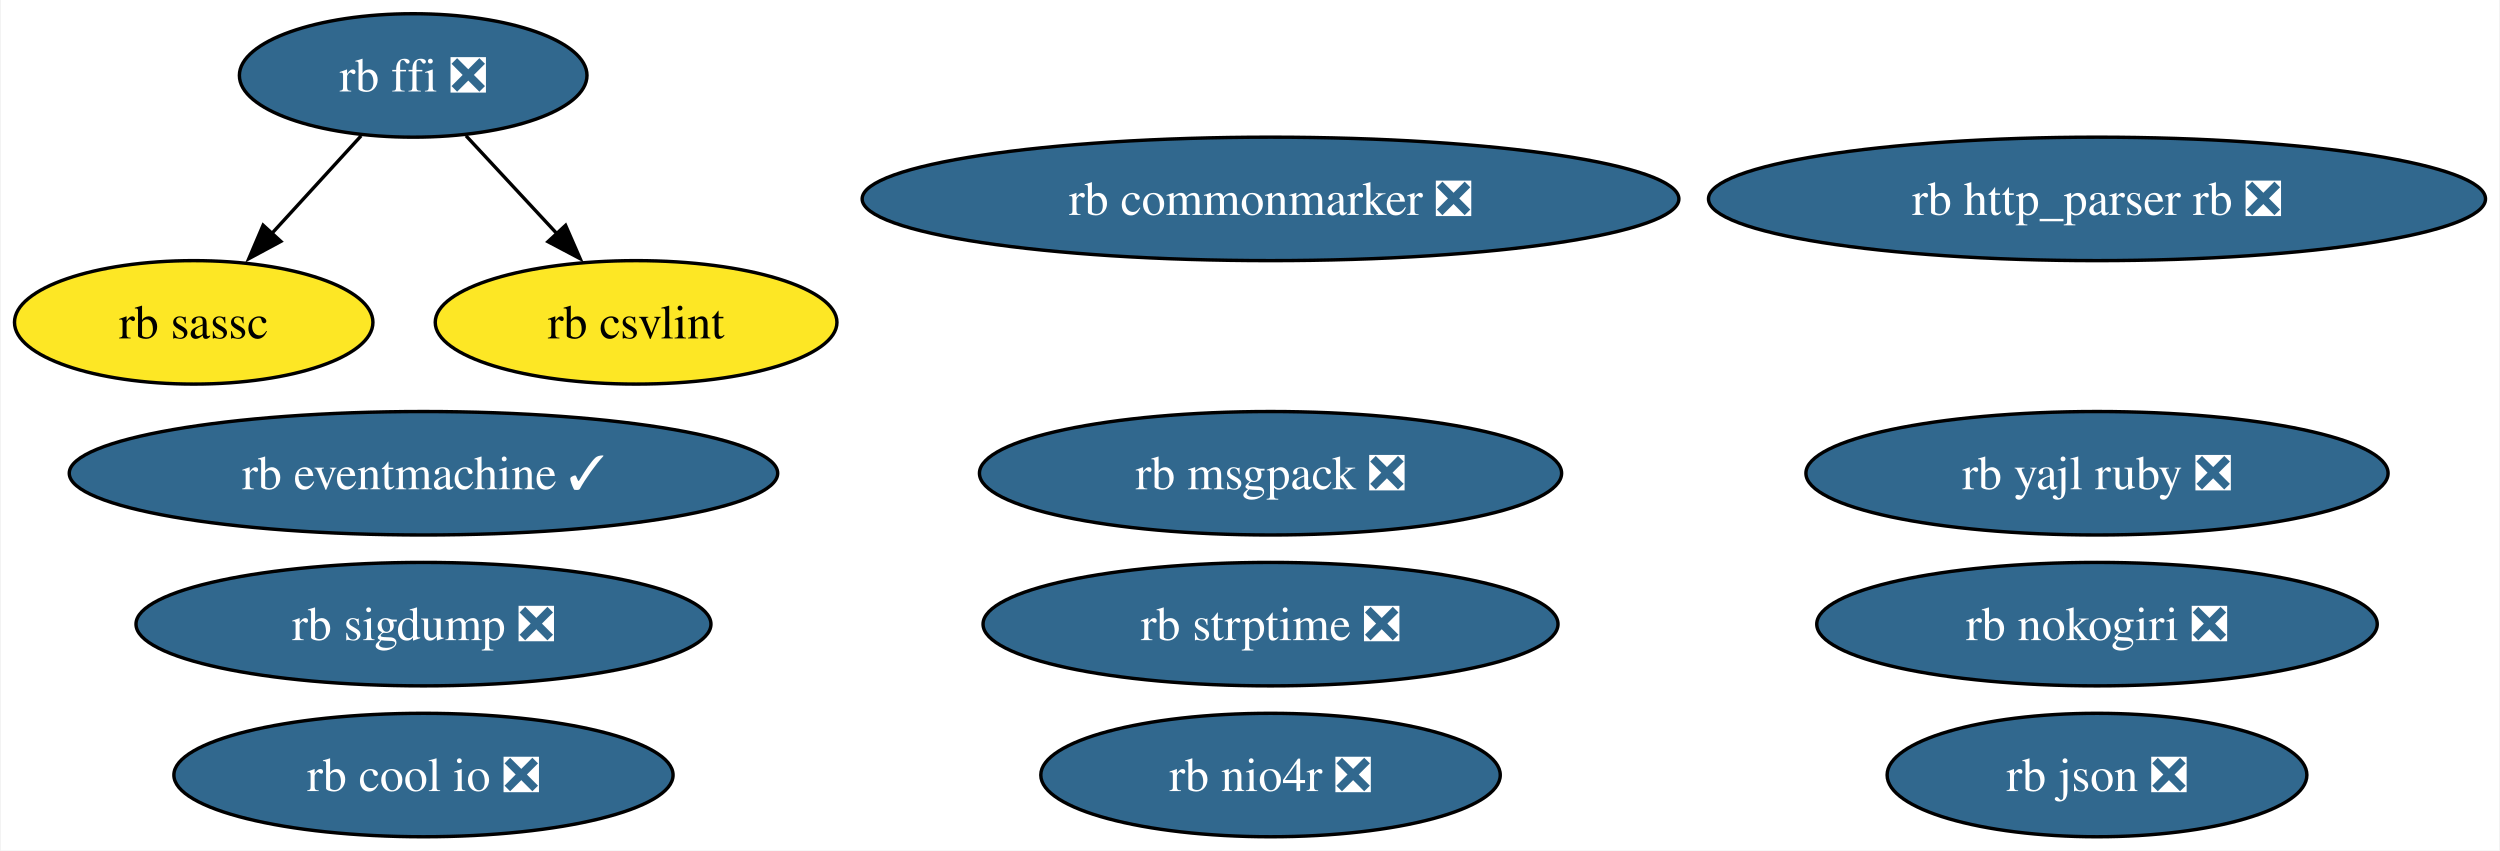
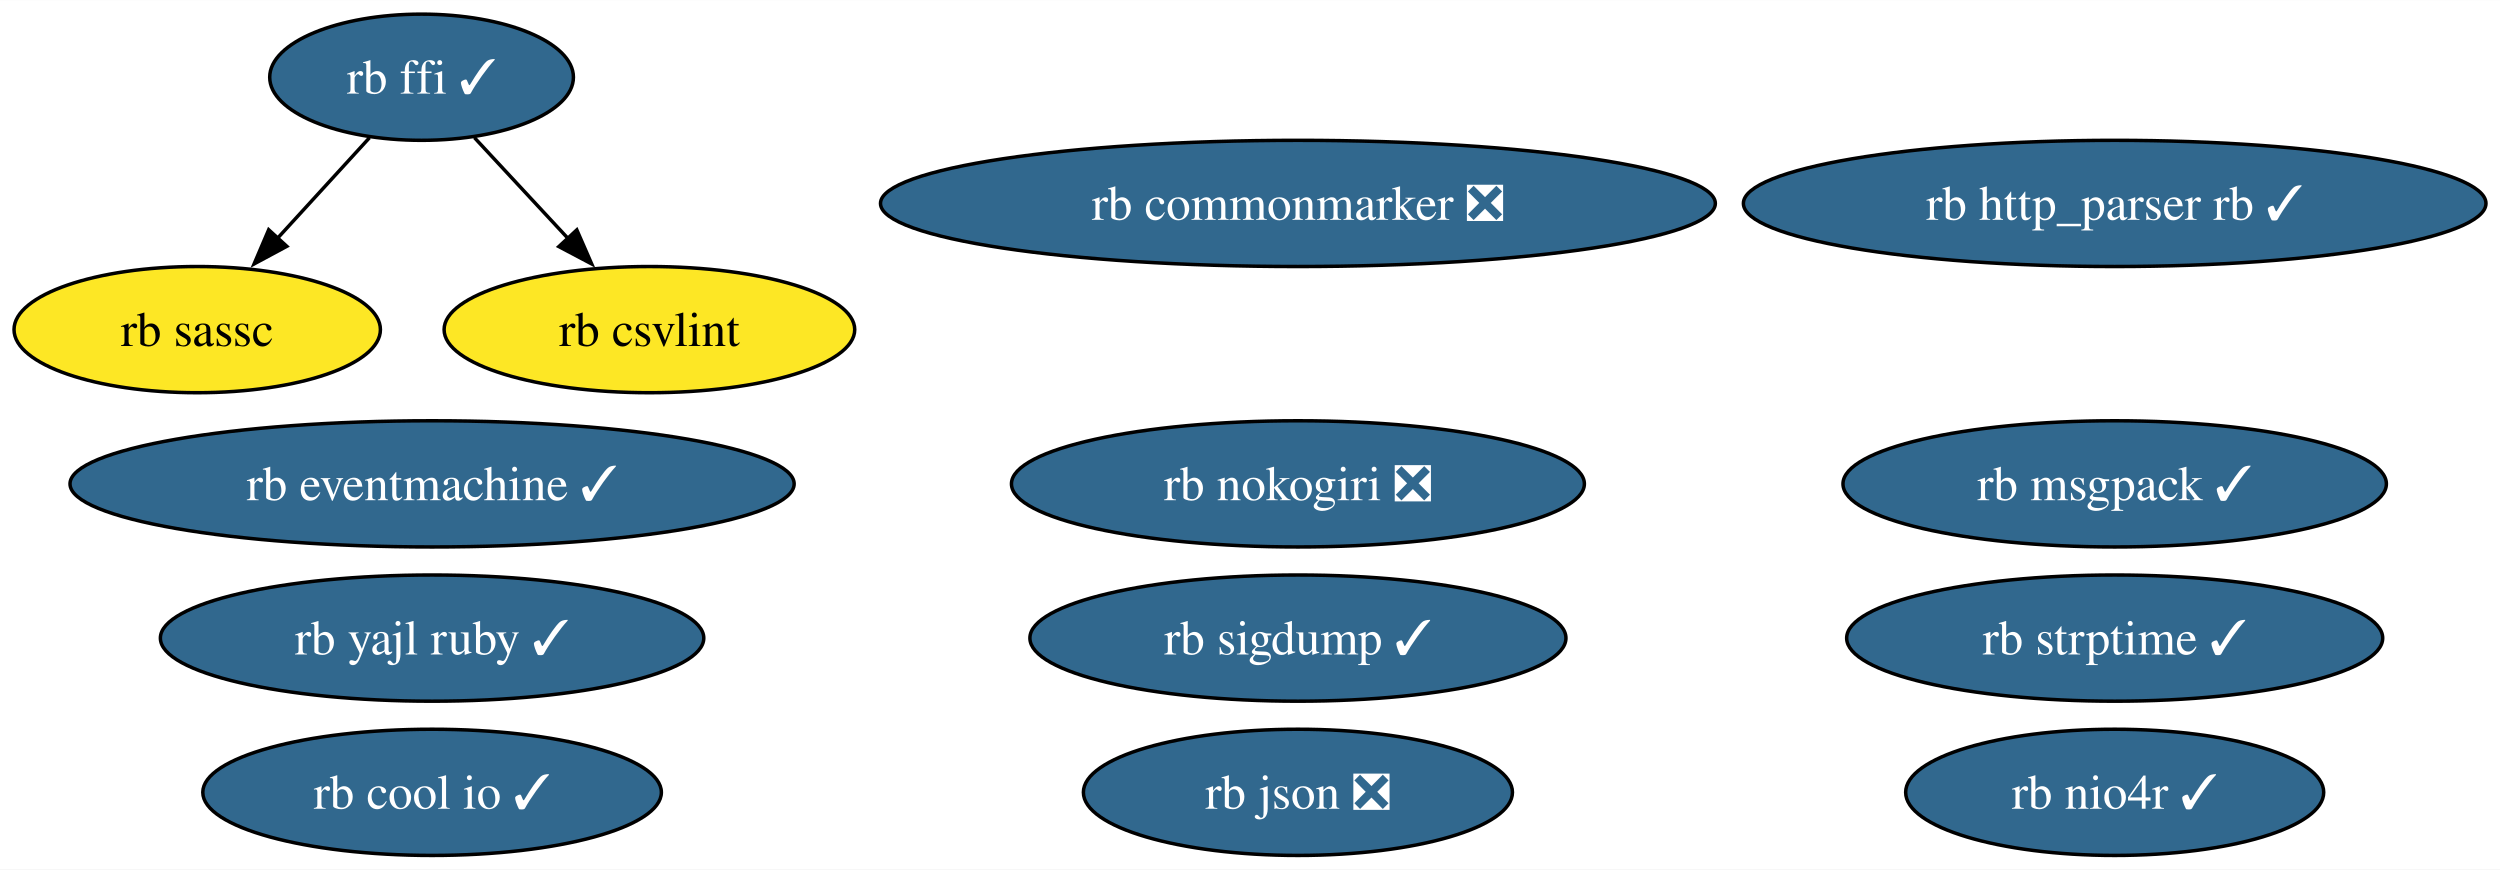
- <svg xmlns="http://www.w3.org/2000/svg" xmlns:xlink="http://www.w3.org/1999/xlink" width="729pt" height="248pt" viewBox="0.00 0.00 728.55 248.00">
+ <svg xmlns="http://www.w3.org/2000/svg" xmlns:xlink="http://www.w3.org/1999/xlink" width="713pt" height="248pt" viewBox="0.00 0.00 713.18 248.00">
  <g id="graph0" class="graph" transform="scale(1 1) rotate(0) translate(4 244)">
-     <polygon fill="white" stroke="none" points="-4,4 -4,-244 724.55,-244 724.55,4 -4,4" />
+     <polygon fill="white" stroke="none" points="-4,4 -4,-244 709.18,-244 709.18,4 -4,4" />
    <g id="node1" class="node">
      <g id="a_node1">
        <a xlink:href="https://github.com/conda-forge/rb-eventmachine-feedstock/pull/5" xlink:title="rb eventmachine ✓">
          <ellipse fill="#31688e" stroke="black" cx="119.26" cy="-106" rx="103.29" ry="18" />
          <text text-anchor="middle" x="119.26" y="-101.33" font-family="Times,serif" font-size="14.00" fill="white">rb eventmachine ✓</text>
        </a>
      </g>
    </g>
    <g id="node2" class="node">
      <g id="a_node2">
-         <a xlink:href="https://github.com/conda-forge/rb-http_parser.rb-feedstock/pull/4" xlink:title="rb http_parser rb ❎">
-           <ellipse fill="#31688e" stroke="black" cx="607.26" cy="-186" rx="113.29" ry="18" />
-           <text text-anchor="middle" x="607.26" y="-181.32" font-family="Times,serif" font-size="14.00" fill="white">rb http_parser rb ❎</text>
+         <a xlink:href="https://github.com/conda-forge/rb-http_parser.rb-feedstock/pull/4" xlink:title="rb http_parser rb ✓">
+           <ellipse fill="#31688e" stroke="black" cx="599.26" cy="-186" rx="105.92" ry="18" />
+           <text text-anchor="middle" x="599.26" y="-181.32" font-family="Times,serif" font-size="14.00" fill="white">rb http_parser rb ✓</text>
        </a>
      </g>
    </g>
    <g id="node3" class="node">
      <g id="a_node3">
-         <a xlink:href="https://github.com/conda-forge/rb-ffi-feedstock/pull/12" xlink:title="rb ffi ❎">
-           <ellipse fill="#31688e" stroke="black" cx="116.26" cy="-222" rx="50.68" ry="18" />
-           <text text-anchor="middle" x="116.26" y="-217.32" font-family="Times,serif" font-size="14.00" fill="white">rb ffi ❎</text>
+         <a xlink:href="https://github.com/conda-forge/rb-ffi-feedstock/pull/12" xlink:title="rb ffi ✓">
+           <ellipse fill="#31688e" stroke="black" cx="116.26" cy="-222" rx="43.32" ry="18" />
+           <text text-anchor="middle" x="116.26" y="-217.32" font-family="Times,serif" font-size="14.00" fill="white">rb ffi ✓</text>
        </a>
      </g>
    </g>
    <g id="node4" class="node">
      <g id="a_node4">
        <a xlink:href="https://github.com/conda-forge/rb-sassc-feedstock" xlink:title="rb sassc">
          <ellipse fill="#fde725" stroke="black" cx="52.26" cy="-150" rx="52.26" ry="18" />
          <text text-anchor="middle" x="52.26" y="-145.32" font-family="Times,serif" font-size="14.00">rb sassc</text>
        </a>
      </g>
    </g>
    <g id="edge2" class="edge">
-       <path fill="none" stroke="black" d="M101.09,-204.41C93.28,-195.87 83.6,-185.28 74.92,-175.79" />
-       <polygon fill="black" stroke="black" points="77.67,-173.61 68.34,-168.59 72.5,-178.33 77.67,-173.61" />
+       <path fill="none" stroke="black" d="M101.42,-204.76C93.61,-196.23 83.88,-185.58 75.13,-176.02" />
+       <polygon fill="black" stroke="black" points="77.82,-173.77 68.49,-168.75 72.65,-178.49 77.82,-173.77" />
    </g>
    <g id="node14" class="node">
      <g id="a_node14">
        <a xlink:href="https://github.com/conda-forge/rb-csvlint-feedstock" xlink:title="rb csvlint">
          <ellipse fill="#fde725" stroke="black" cx="181.26" cy="-150" rx="58.57" ry="18" />
          <text text-anchor="middle" x="181.26" y="-145.32" font-family="Times,serif" font-size="14.00">rb csvlint</text>
        </a>
      </g>
    </g>
    <g id="edge1" class="edge">
-       <path fill="none" stroke="black" d="M131.66,-204.41C139.6,-195.87 149.43,-185.28 158.24,-175.79" />
-       <polygon fill="black" stroke="black" points="160.7,-178.29 164.94,-168.58 155.57,-173.53 160.7,-178.29" />
+       <path fill="none" stroke="black" d="M131.34,-204.76C139.26,-196.23 149.15,-185.58 158.03,-176.02" />
+       <polygon fill="black" stroke="black" points="160.55,-178.45 164.79,-168.74 155.42,-173.69 160.55,-178.45" />
    </g>
    <g id="node5" class="node">
      <g id="a_node5">
        <a xlink:href="https://github.com/conda-forge/rb-nokogiri-feedstock/pull/14" xlink:title="rb nokogiri ❎">
-           <ellipse fill="#31688e" stroke="black" cx="607.26" cy="-62" rx="81.72" ry="18" />
-           <text text-anchor="middle" x="607.26" y="-57.33" font-family="Times,serif" font-size="14.00" fill="white">rb nokogiri ❎</text>
+           <ellipse fill="#31688e" stroke="black" cx="366.26" cy="-106" rx="81.72" ry="18" />
+           <text text-anchor="middle" x="366.26" y="-101.33" font-family="Times,serif" font-size="14.00" fill="white">rb nokogiri ❎</text>
        </a>
      </g>
    </g>
    <g id="node6" class="node">
      <g id="a_node6">
        <a xlink:href="https://github.com/conda-forge/rb-commonmarker-feedstock/pull/7" xlink:title="rb commonmarker ❎">
          <ellipse fill="#31688e" stroke="black" cx="366.26" cy="-186" rx="119.08" ry="18" />
          <text text-anchor="middle" x="366.26" y="-181.32" font-family="Times,serif" font-size="14.00" fill="white">rb commonmarker ❎</text>
        </a>
      </g>
    </g>
    <g id="node7" class="node">
      <g id="a_node7">
        <a xlink:href="https://github.com/conda-forge/rb-json-feedstock/pull/10" xlink:title="rb json ❎">
-           <ellipse fill="#31688e" stroke="black" cx="607.26" cy="-18" rx="61.2" ry="18" />
-           <text text-anchor="middle" x="607.26" y="-13.32" font-family="Times,serif" font-size="14.00" fill="white">rb json ❎</text>
+           <ellipse fill="#31688e" stroke="black" cx="366.26" cy="-18" rx="61.2" ry="18" />
+           <text text-anchor="middle" x="366.26" y="-13.32" font-family="Times,serif" font-size="14.00" fill="white">rb json ❎</text>
        </a>
      </g>
    </g>
    <g id="node8" class="node">
      <g id="a_node8">
-         <a xlink:href="https://github.com/conda-forge/rb-msgpack-feedstock/pull/12" xlink:title="rb msgpack ❎">
-           <ellipse fill="#31688e" stroke="black" cx="366.26" cy="-106" rx="84.88" ry="18" />
-           <text text-anchor="middle" x="366.26" y="-101.33" font-family="Times,serif" font-size="14.00" fill="white">rb msgpack ❎</text>
+         <a xlink:href="https://github.com/conda-forge/rb-msgpack-feedstock/pull/12" xlink:title="rb msgpack ✓">
+           <ellipse fill="#31688e" stroke="black" cx="599.26" cy="-106" rx="77.51" ry="18" />
+           <text text-anchor="middle" x="599.26" y="-101.33" font-family="Times,serif" font-size="14.00" fill="white">rb msgpack ✓</text>
        </a>
      </g>
    </g>
    <g id="node9" class="node">
      <g id="a_node9">
-         <a xlink:href="https://github.com/conda-forge/rb-sigdump-feedstock/pull/2" xlink:title="rb sigdump ❎">
-           <ellipse fill="#31688e" stroke="black" cx="119.26" cy="-62" rx="83.83" ry="18" />
-           <text text-anchor="middle" x="119.26" y="-57.33" font-family="Times,serif" font-size="14.00" fill="white">rb sigdump ❎</text>
+         <a xlink:href="https://github.com/conda-forge/rb-sigdump-feedstock/pull/2" xlink:title="rb sigdump ✓">
+           <ellipse fill="#31688e" stroke="black" cx="366.26" cy="-62" rx="76.46" ry="18" />
+           <text text-anchor="middle" x="366.26" y="-57.33" font-family="Times,serif" font-size="14.00" fill="white">rb sigdump ✓</text>
        </a>
      </g>
    </g>
    <g id="node10" class="node">
      <g id="a_node10">
-         <a xlink:href="https://github.com/conda-forge/rb-strptime-feedstock/pull/6" xlink:title="rb strptime ❎">
-           <ellipse fill="#31688e" stroke="black" cx="366.26" cy="-62" rx="83.83" ry="18" />
-           <text text-anchor="middle" x="366.26" y="-57.33" font-family="Times,serif" font-size="14.00" fill="white">rb strptime ❎</text>
+         <a xlink:href="https://github.com/conda-forge/rb-strptime-feedstock/pull/6" xlink:title="rb strptime ✓">
+           <ellipse fill="#31688e" stroke="black" cx="599.26" cy="-62" rx="76.46" ry="18" />
+           <text text-anchor="middle" x="599.26" y="-57.33" font-family="Times,serif" font-size="14.00" fill="white">rb strptime ✓</text>
        </a>
      </g>
    </g>
    <g id="node11" class="node">
      <g id="a_node11">
-         <a xlink:href="https://github.com/conda-forge/rb-yajl-ruby-feedstock/pull/5" xlink:title="rb yajl ruby ❎">
-           <ellipse fill="#31688e" stroke="black" cx="607.26" cy="-106" rx="84.88" ry="18" />
-           <text text-anchor="middle" x="607.26" y="-101.33" font-family="Times,serif" font-size="14.00" fill="white">rb yajl ruby ❎</text>
+         <a xlink:href="https://github.com/conda-forge/rb-yajl-ruby-feedstock/pull/5" xlink:title="rb yajl ruby ✓">
+           <ellipse fill="#31688e" stroke="black" cx="119.26" cy="-62" rx="77.51" ry="18" />
+           <text text-anchor="middle" x="119.26" y="-57.33" font-family="Times,serif" font-size="14.00" fill="white">rb yajl ruby ✓</text>
        </a>
      </g>
    </g>
    <g id="node12" class="node">
      <g id="a_node12">
-         <a xlink:href="https://github.com/conda-forge/rb-cool.io-feedstock/pull/8" xlink:title="rb cool io ❎">
-           <ellipse fill="#31688e" stroke="black" cx="119.26" cy="-18" rx="72.78" ry="18" />
-           <text text-anchor="middle" x="119.26" y="-13.32" font-family="Times,serif" font-size="14.00" fill="white">rb cool io ❎</text>
+         <a xlink:href="https://github.com/conda-forge/rb-cool.io-feedstock/pull/8" xlink:title="rb cool io ✓">
+           <ellipse fill="#31688e" stroke="black" cx="119.26" cy="-18" rx="65.41" ry="18" />
+           <text text-anchor="middle" x="119.26" y="-13.32" font-family="Times,serif" font-size="14.00" fill="white">rb cool io ✓</text>
        </a>
      </g>
    </g>
    <g id="node13" class="node">
      <g id="a_node13">
-         <a xlink:href="https://github.com/conda-forge/rb-nio4r-feedstock/pull/6" xlink:title="rb nio4r ❎">
-           <ellipse fill="#31688e" stroke="black" cx="366.26" cy="-18" rx="66.99" ry="18" />
-           <text text-anchor="middle" x="366.26" y="-13.32" font-family="Times,serif" font-size="14.00" fill="white">rb nio4r ❎</text>
+         <a xlink:href="https://github.com/conda-forge/rb-nio4r-feedstock/pull/6" xlink:title="rb nio4r ✓">
+           <ellipse fill="#31688e" stroke="black" cx="599.26" cy="-18" rx="59.63" ry="18" />
+           <text text-anchor="middle" x="599.26" y="-13.32" font-family="Times,serif" font-size="14.00" fill="white">rb nio4r ✓</text>
        </a>
      </g>
    </g>
  </g>
</svg>
